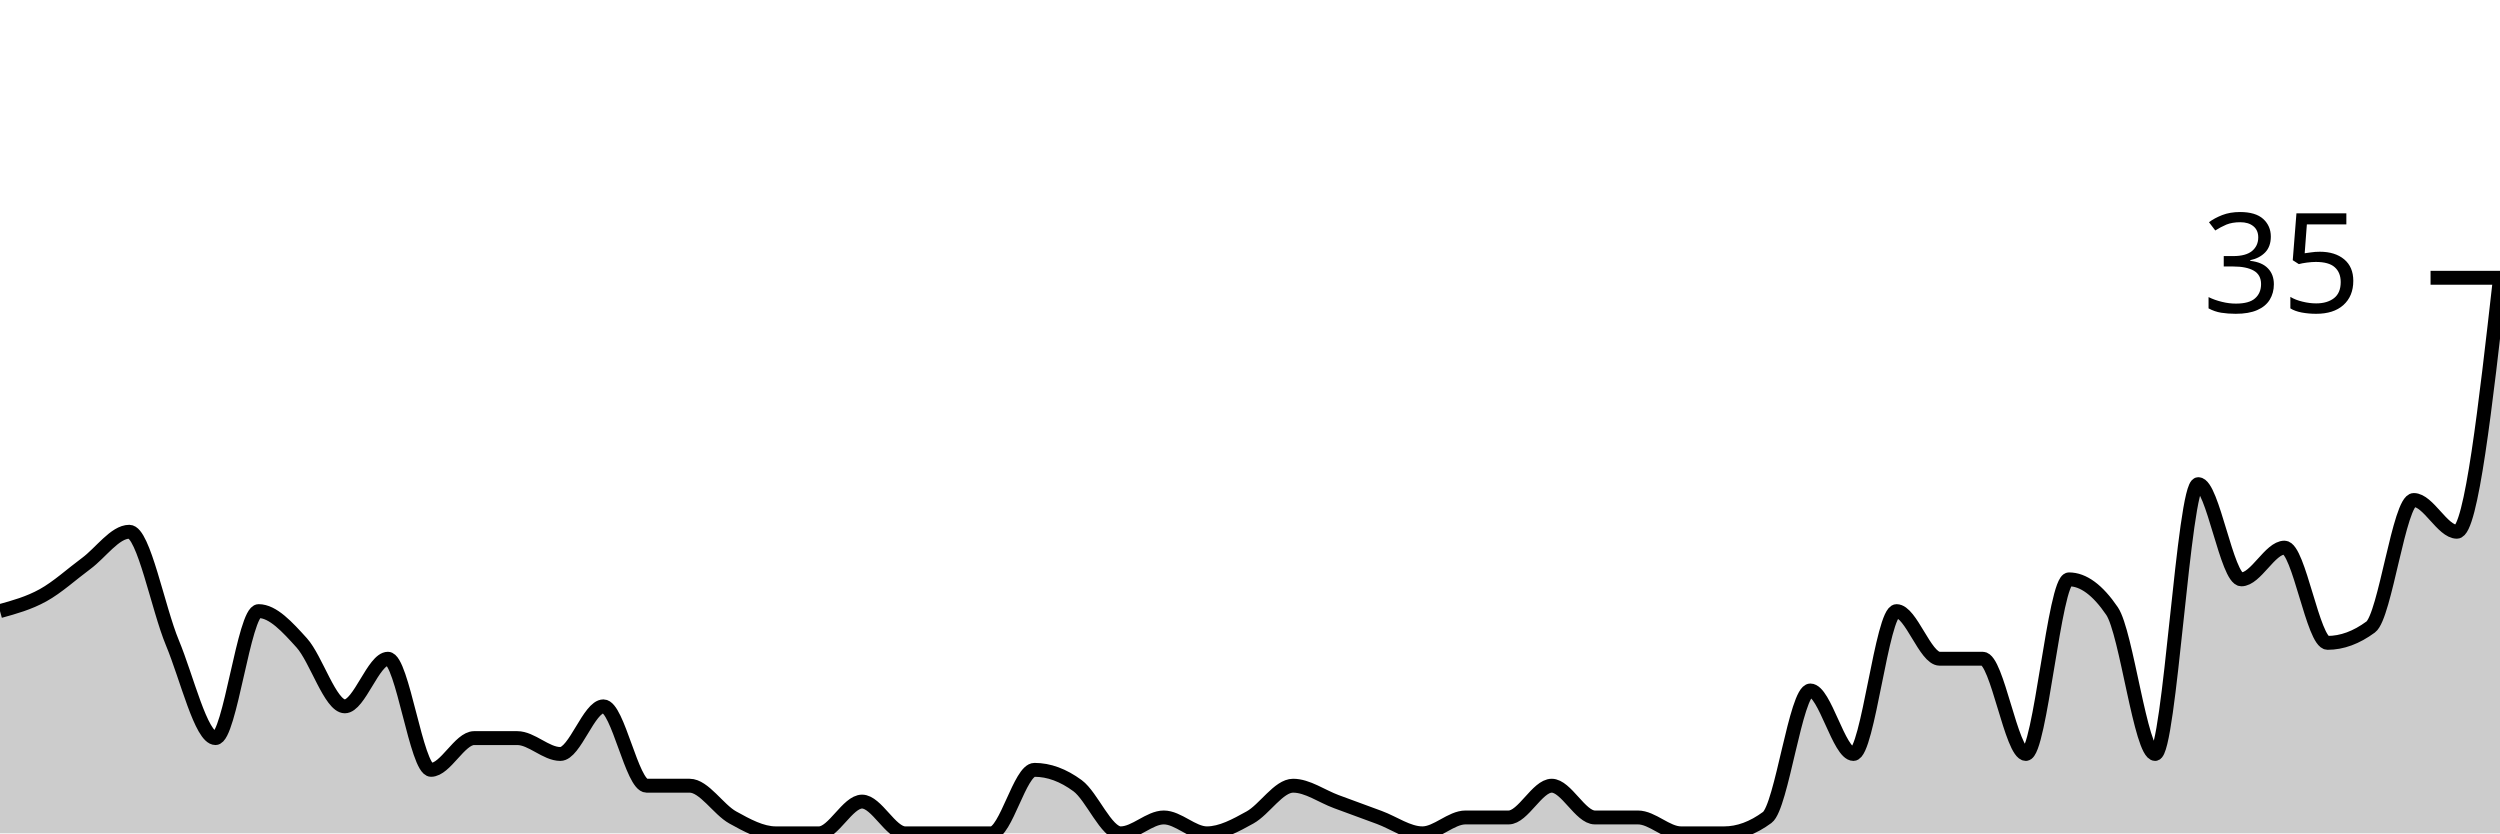
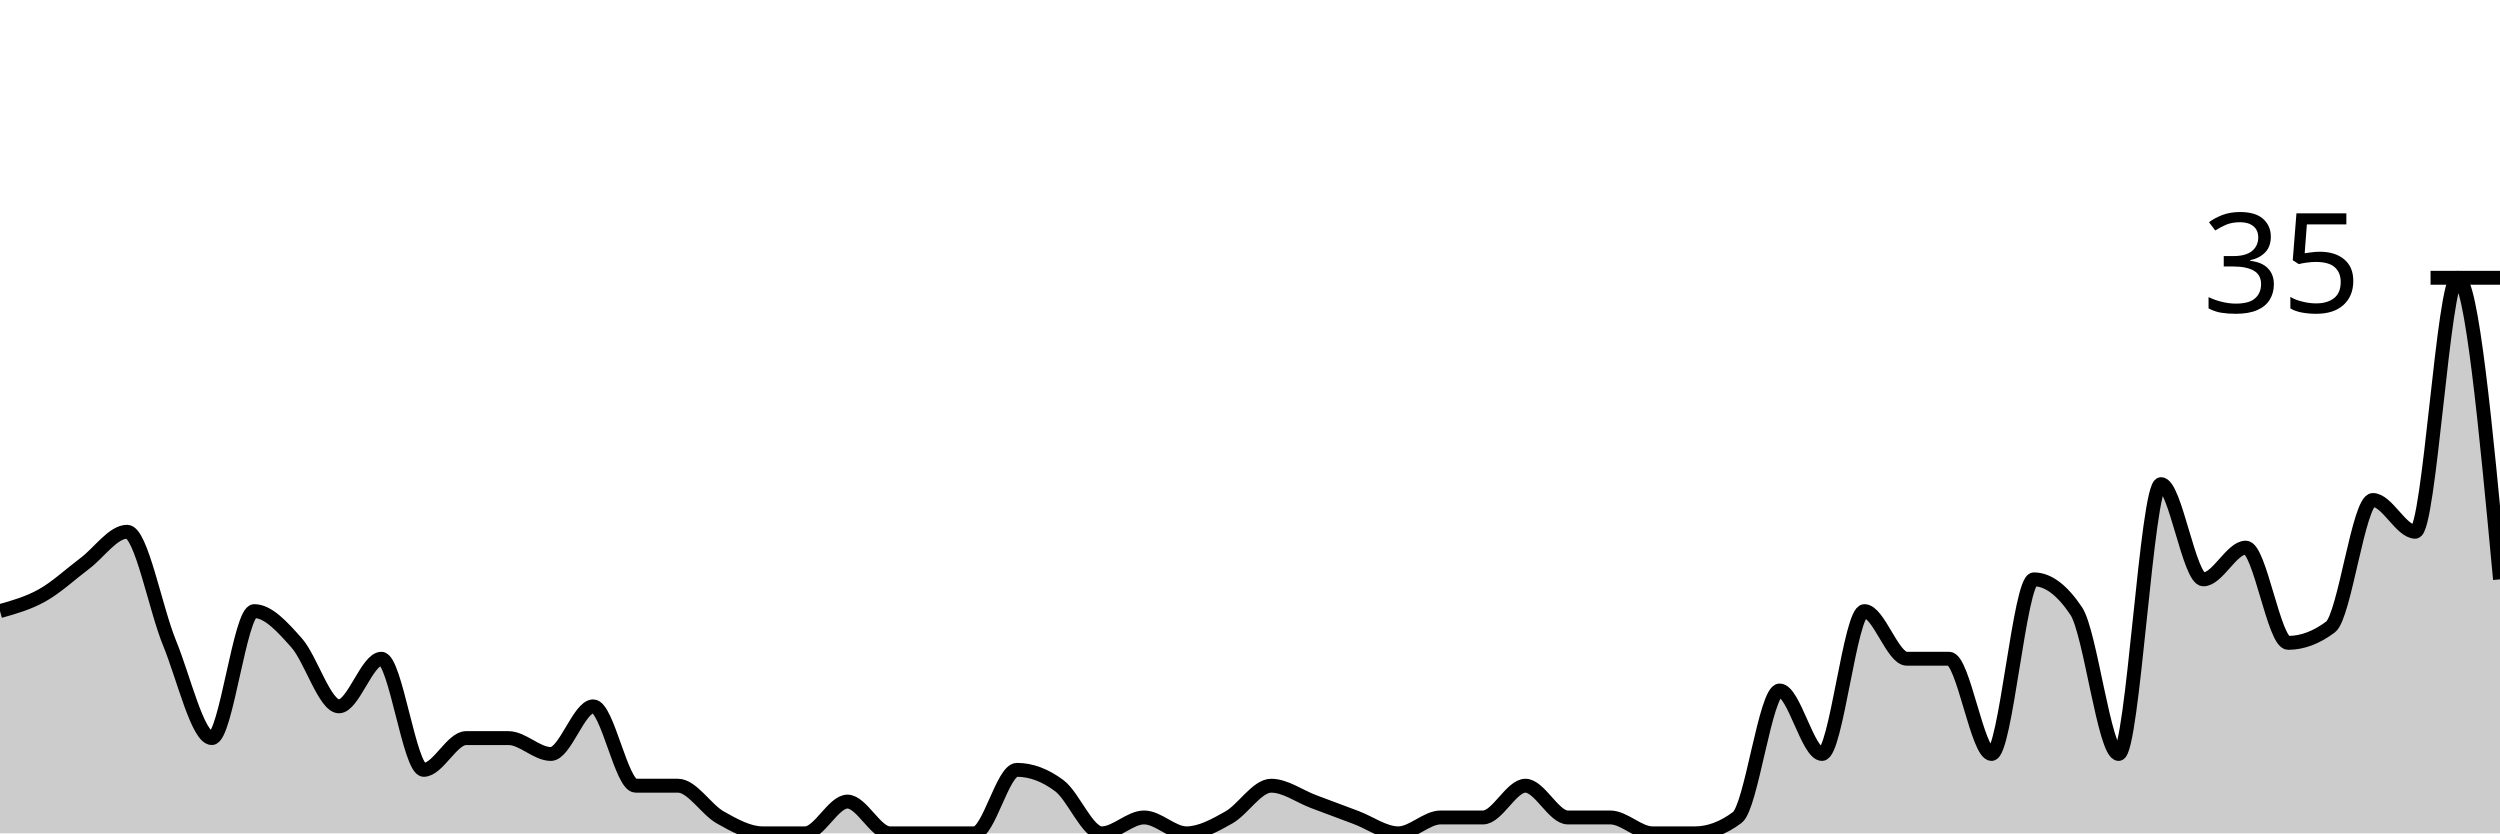
<svg xmlns="http://www.w3.org/2000/svg" viewBox="0 0 180 60">
  <g transform="translate(0,20)">
-     <path class="area" fill="rgba(0, 0, 0, 0.2)" d="M0,24C1.034,23.714,2.069,23.429,3.103,22.857C4.138,22.286,5.172,21.333,6.207,20.571C7.241,19.81,8.276,18.286,9.31,18.286C10.345,18.286,11.379,23.81,12.414,26.286C13.448,28.762,14.483,33.143,15.517,33.143C16.552,33.143,17.586,24,18.621,24C19.655,24,20.69,25.143,21.724,26.286C22.759,27.429,23.793,30.857,24.828,30.857C25.862,30.857,26.897,27.429,27.931,27.429C28.966,27.429,30,35.429,31.034,35.429C32.069,35.429,33.103,33.143,34.138,33.143C35.172,33.143,36.207,33.143,37.241,33.143C38.276,33.143,39.31,34.286,40.345,34.286C41.379,34.286,42.414,30.857,43.448,30.857C44.483,30.857,45.517,36.571,46.552,36.571C47.586,36.571,48.621,36.571,49.655,36.571C50.69,36.571,51.724,38.286,52.759,38.857C53.793,39.429,54.828,40,55.862,40C56.897,40,57.931,40,58.966,40C60,40,61.034,37.714,62.069,37.714C63.103,37.714,64.138,40,65.172,40C66.207,40,67.241,40,68.276,40C69.31,40,70.345,40,71.379,40C72.414,40,73.448,35.429,74.483,35.429C75.517,35.429,76.552,35.81,77.586,36.571C78.621,37.333,79.655,40,80.69,40C81.724,40,82.759,38.857,83.793,38.857C84.828,38.857,85.862,40,86.897,40C87.931,40,88.966,39.429,90,38.857C91.034,38.286,92.069,36.571,93.103,36.571C94.138,36.571,95.172,37.333,96.207,37.714C97.241,38.095,98.276,38.476,99.31,38.857C100.345,39.238,101.379,40,102.414,40C103.448,40,104.483,38.857,105.517,38.857C106.552,38.857,107.586,38.857,108.621,38.857C109.655,38.857,110.69,36.571,111.724,36.571C112.759,36.571,113.793,38.857,114.828,38.857C115.862,38.857,116.897,38.857,117.931,38.857C118.966,38.857,120,40,121.034,40C122.069,40,123.103,40,124.138,40C125.172,40,126.207,39.619,127.241,38.857C128.276,38.095,129.31,29.714,130.345,29.714C131.379,29.714,132.414,34.286,133.448,34.286C134.483,34.286,135.517,24,136.552,24C137.586,24,138.621,27.429,139.655,27.429C140.69,27.429,141.724,27.429,142.759,27.429C143.793,27.429,144.828,34.286,145.862,34.286C146.897,34.286,147.931,21.714,148.966,21.714C150,21.714,151.034,22.476,152.069,24C153.103,25.524,154.138,34.286,155.172,34.286C156.207,34.286,157.241,14.857,158.276,14.857C159.31,14.857,160.345,21.714,161.379,21.714C162.414,21.714,163.448,19.429,164.483,19.429C165.517,19.429,166.552,26.286,167.586,26.286C168.621,26.286,169.655,25.905,170.69,25.143C171.724,24.381,172.759,16,173.793,16C174.828,16,175.862,18.286,176.897,18.286C177.931,18.286,178.966,9.143,180,0L180,40C178.966,40,177.931,40,176.897,40C175.862,40,174.828,40,173.793,40C172.759,40,171.724,40,170.69,40C169.655,40,168.621,40,167.586,40C166.552,40,165.517,40,164.483,40C163.448,40,162.414,40,161.379,40C160.345,40,159.31,40,158.276,40C157.241,40,156.207,40,155.172,40C154.138,40,153.103,40,152.069,40C151.034,40,150,40,148.966,40C147.931,40,146.897,40,145.862,40C144.828,40,143.793,40,142.759,40C141.724,40,140.69,40,139.655,40C138.621,40,137.586,40,136.552,40C135.517,40,134.483,40,133.448,40C132.414,40,131.379,40,130.345,40C129.31,40,128.276,40,127.241,40C126.207,40,125.172,40,124.138,40C123.103,40,122.069,40,121.034,40C120,40,118.966,40,117.931,40C116.897,40,115.862,40,114.828,40C113.793,40,112.759,40,111.724,40C110.69,40,109.655,40,108.621,40C107.586,40,106.552,40,105.517,40C104.483,40,103.448,40,102.414,40C101.379,40,100.345,40,99.31,40C98.276,40,97.241,40,96.207,40C95.172,40,94.138,40,93.103,40C92.069,40,91.034,40,90,40C88.966,40,87.931,40,86.897,40C85.862,40,84.828,40,83.793,40C82.759,40,81.724,40,80.69,40C79.655,40,78.621,40,77.586,40C76.552,40,75.517,40,74.483,40C73.448,40,72.414,40,71.379,40C70.345,40,69.31,40,68.276,40C67.241,40,66.207,40,65.172,40C64.138,40,63.103,40,62.069,40C61.034,40,60,40,58.966,40C57.931,40,56.897,40,55.862,40C54.828,40,53.793,40,52.759,40C51.724,40,50.69,40,49.655,40C48.621,40,47.586,40,46.552,40C45.517,40,44.483,40,43.448,40C42.414,40,41.379,40,40.345,40C39.31,40,38.276,40,37.241,40C36.207,40,35.172,40,34.138,40C33.103,40,32.069,40,31.034,40C30,40,28.966,40,27.931,40C26.897,40,25.862,40,24.828,40C23.793,40,22.759,40,21.724,40C20.69,40,19.655,40,18.621,40C17.586,40,16.552,40,15.517,40C14.483,40,13.448,40,12.414,40C11.379,40,10.345,40,9.31,40C8.276,40,7.241,40,6.207,40C5.172,40,4.138,40,3.103,40C2.069,40,1.034,40,0,40Z" />
-     <path class="line" stroke="black" fill="none" d="M0,24C1.034,23.714,2.069,23.429,3.103,22.857C4.138,22.286,5.172,21.333,6.207,20.571C7.241,19.81,8.276,18.286,9.31,18.286C10.345,18.286,11.379,23.81,12.414,26.286C13.448,28.762,14.483,33.143,15.517,33.143C16.552,33.143,17.586,24,18.621,24C19.655,24,20.69,25.143,21.724,26.286C22.759,27.429,23.793,30.857,24.828,30.857C25.862,30.857,26.897,27.429,27.931,27.429C28.966,27.429,30,35.429,31.034,35.429C32.069,35.429,33.103,33.143,34.138,33.143C35.172,33.143,36.207,33.143,37.241,33.143C38.276,33.143,39.31,34.286,40.345,34.286C41.379,34.286,42.414,30.857,43.448,30.857C44.483,30.857,45.517,36.571,46.552,36.571C47.586,36.571,48.621,36.571,49.655,36.571C50.69,36.571,51.724,38.286,52.759,38.857C53.793,39.429,54.828,40,55.862,40C56.897,40,57.931,40,58.966,40C60,40,61.034,37.714,62.069,37.714C63.103,37.714,64.138,40,65.172,40C66.207,40,67.241,40,68.276,40C69.31,40,70.345,40,71.379,40C72.414,40,73.448,35.429,74.483,35.429C75.517,35.429,76.552,35.81,77.586,36.571C78.621,37.333,79.655,40,80.69,40C81.724,40,82.759,38.857,83.793,38.857C84.828,38.857,85.862,40,86.897,40C87.931,40,88.966,39.429,90,38.857C91.034,38.286,92.069,36.571,93.103,36.571C94.138,36.571,95.172,37.333,96.207,37.714C97.241,38.095,98.276,38.476,99.31,38.857C100.345,39.238,101.379,40,102.414,40C103.448,40,104.483,38.857,105.517,38.857C106.552,38.857,107.586,38.857,108.621,38.857C109.655,38.857,110.69,36.571,111.724,36.571C112.759,36.571,113.793,38.857,114.828,38.857C115.862,38.857,116.897,38.857,117.931,38.857C118.966,38.857,120,40,121.034,40C122.069,40,123.103,40,124.138,40C125.172,40,126.207,39.619,127.241,38.857C128.276,38.095,129.31,29.714,130.345,29.714C131.379,29.714,132.414,34.286,133.448,34.286C134.483,34.286,135.517,24,136.552,24C137.586,24,138.621,27.429,139.655,27.429C140.69,27.429,141.724,27.429,142.759,27.429C143.793,27.429,144.828,34.286,145.862,34.286C146.897,34.286,147.931,21.714,148.966,21.714C150,21.714,151.034,22.476,152.069,24C153.103,25.524,154.138,34.286,155.172,34.286C156.207,34.286,157.241,14.857,158.276,14.857C159.31,14.857,160.345,21.714,161.379,21.714C162.414,21.714,163.448,19.429,164.483,19.429C165.517,19.429,166.552,26.286,167.586,26.286C168.621,26.286,169.655,25.905,170.69,25.143C171.724,24.381,172.759,16,173.793,16C174.828,16,175.862,18.286,176.897,18.286C177.931,18.286,178.966,9.143,180,0" />
+     <path class="area" fill="rgba(0, 0, 0, 0.2)" d="M0,24C1.017,23.714,2.034,23.429,3.051,22.857C4.068,22.286,5.085,21.333,6.102,20.571C7.119,19.81,8.136,18.286,9.153,18.286C10.169,18.286,11.186,23.81,12.203,26.286C13.22,28.762,14.237,33.143,15.254,33.143C16.271,33.143,17.288,24,18.305,24C19.322,24,20.339,25.143,21.356,26.286C22.373,27.429,23.39,30.857,24.407,30.857C25.424,30.857,26.441,27.429,27.458,27.429C28.475,27.429,29.492,35.429,30.508,35.429C31.525,35.429,32.542,33.143,33.559,33.143C34.576,33.143,35.593,33.143,36.61,33.143C37.627,33.143,38.644,34.286,39.661,34.286C40.678,34.286,41.695,30.857,42.712,30.857C43.729,30.857,44.746,36.571,45.763,36.571C46.78,36.571,47.797,36.571,48.814,36.571C49.831,36.571,50.847,38.286,51.864,38.857C52.881,39.429,53.898,40,54.915,40C55.932,40,56.949,40,57.966,40C58.983,40,60,37.714,61.017,37.714C62.034,37.714,63.051,40,64.068,40C65.085,40,66.102,40,67.119,40C68.136,40,69.153,40,70.169,40C71.186,40,72.203,35.429,73.22,35.429C74.237,35.429,75.254,35.81,76.271,36.571C77.288,37.333,78.305,40,79.322,40C80.339,40,81.356,38.857,82.373,38.857C83.39,38.857,84.407,40,85.424,40C86.441,40,87.458,39.429,88.475,38.857C89.492,38.286,90.508,36.571,91.525,36.571C92.542,36.571,93.559,37.333,94.576,37.714C95.593,38.095,96.61,38.476,97.627,38.857C98.644,39.238,99.661,40,100.678,40C101.695,40,102.712,38.857,103.729,38.857C104.746,38.857,105.763,38.857,106.78,38.857C107.797,38.857,108.814,36.571,109.831,36.571C110.847,36.571,111.864,38.857,112.881,38.857C113.898,38.857,114.915,38.857,115.932,38.857C116.949,38.857,117.966,40,118.983,40C120,40,121.017,40,122.034,40C123.051,40,124.068,39.619,125.085,38.857C126.102,38.095,127.119,29.714,128.136,29.714C129.153,29.714,130.169,34.286,131.186,34.286C132.203,34.286,133.22,24,134.237,24C135.254,24,136.271,27.429,137.288,27.429C138.305,27.429,139.322,27.429,140.339,27.429C141.356,27.429,142.373,34.286,143.39,34.286C144.407,34.286,145.424,21.714,146.441,21.714C147.458,21.714,148.475,22.476,149.492,24C150.508,25.524,151.525,34.286,152.542,34.286C153.559,34.286,154.576,14.857,155.593,14.857C156.61,14.857,157.627,21.714,158.644,21.714C159.661,21.714,160.678,19.429,161.695,19.429C162.712,19.429,163.729,26.286,164.746,26.286C165.763,26.286,166.78,25.905,167.797,25.143C168.814,24.381,169.831,16,170.847,16C171.864,16,172.881,18.286,173.898,18.286C174.915,18.286,175.932,0,176.949,0C177.966,0,178.983,10.857,180,21.714L180,40C178.983,40,177.966,40,176.949,40C175.932,40,174.915,40,173.898,40C172.881,40,171.864,40,170.847,40C169.831,40,168.814,40,167.797,40C166.78,40,165.763,40,164.746,40C163.729,40,162.712,40,161.695,40C160.678,40,159.661,40,158.644,40C157.627,40,156.61,40,155.593,40C154.576,40,153.559,40,152.542,40C151.525,40,150.508,40,149.492,40C148.475,40,147.458,40,146.441,40C145.424,40,144.407,40,143.39,40C142.373,40,141.356,40,140.339,40C139.322,40,138.305,40,137.288,40C136.271,40,135.254,40,134.237,40C133.22,40,132.203,40,131.186,40C130.169,40,129.153,40,128.136,40C127.119,40,126.102,40,125.085,40C124.068,40,123.051,40,122.034,40C121.017,40,120,40,118.983,40C117.966,40,116.949,40,115.932,40C114.915,40,113.898,40,112.881,40C111.864,40,110.847,40,109.831,40C108.814,40,107.797,40,106.78,40C105.763,40,104.746,40,103.729,40C102.712,40,101.695,40,100.678,40C99.661,40,98.644,40,97.627,40C96.61,40,95.593,40,94.576,40C93.559,40,92.542,40,91.525,40C90.508,40,89.492,40,88.475,40C87.458,40,86.441,40,85.424,40C84.407,40,83.39,40,82.373,40C81.356,40,80.339,40,79.322,40C78.305,40,77.288,40,76.271,40C75.254,40,74.237,40,73.22,40C72.203,40,71.186,40,70.169,40C69.153,40,68.136,40,67.119,40C66.102,40,65.085,40,64.068,40C63.051,40,62.034,40,61.017,40C60,40,58.983,40,57.966,40C56.949,40,55.932,40,54.915,40C53.898,40,52.881,40,51.864,40C50.847,40,49.831,40,48.814,40C47.797,40,46.78,40,45.763,40C44.746,40,43.729,40,42.712,40C41.695,40,40.678,40,39.661,40C38.644,40,37.627,40,36.61,40C35.593,40,34.576,40,33.559,40C32.542,40,31.525,40,30.508,40C29.492,40,28.475,40,27.458,40C26.441,40,25.424,40,24.407,40C23.39,40,22.373,40,21.356,40C20.339,40,19.322,40,18.305,40C17.288,40,16.271,40,15.254,40C14.237,40,13.22,40,12.203,40C11.186,40,10.169,40,9.153,40C8.136,40,7.119,40,6.102,40C5.085,40,4.068,40,3.051,40C2.034,40,1.017,40,0,40Z" />
+     <path class="line" stroke="black" fill="none" d="M0,24C1.017,23.714,2.034,23.429,3.051,22.857C4.068,22.286,5.085,21.333,6.102,20.571C7.119,19.81,8.136,18.286,9.153,18.286C10.169,18.286,11.186,23.81,12.203,26.286C13.22,28.762,14.237,33.143,15.254,33.143C16.271,33.143,17.288,24,18.305,24C19.322,24,20.339,25.143,21.356,26.286C22.373,27.429,23.39,30.857,24.407,30.857C25.424,30.857,26.441,27.429,27.458,27.429C28.475,27.429,29.492,35.429,30.508,35.429C31.525,35.429,32.542,33.143,33.559,33.143C34.576,33.143,35.593,33.143,36.61,33.143C37.627,33.143,38.644,34.286,39.661,34.286C40.678,34.286,41.695,30.857,42.712,30.857C43.729,30.857,44.746,36.571,45.763,36.571C46.78,36.571,47.797,36.571,48.814,36.571C49.831,36.571,50.847,38.286,51.864,38.857C52.881,39.429,53.898,40,54.915,40C55.932,40,56.949,40,57.966,40C58.983,40,60,37.714,61.017,37.714C62.034,37.714,63.051,40,64.068,40C65.085,40,66.102,40,67.119,40C68.136,40,69.153,40,70.169,40C71.186,40,72.203,35.429,73.22,35.429C74.237,35.429,75.254,35.81,76.271,36.571C77.288,37.333,78.305,40,79.322,40C80.339,40,81.356,38.857,82.373,38.857C83.39,38.857,84.407,40,85.424,40C86.441,40,87.458,39.429,88.475,38.857C89.492,38.286,90.508,36.571,91.525,36.571C92.542,36.571,93.559,37.333,94.576,37.714C95.593,38.095,96.61,38.476,97.627,38.857C98.644,39.238,99.661,40,100.678,40C101.695,40,102.712,38.857,103.729,38.857C104.746,38.857,105.763,38.857,106.78,38.857C107.797,38.857,108.814,36.571,109.831,36.571C110.847,36.571,111.864,38.857,112.881,38.857C113.898,38.857,114.915,38.857,115.932,38.857C116.949,38.857,117.966,40,118.983,40C120,40,121.017,40,122.034,40C123.051,40,124.068,39.619,125.085,38.857C126.102,38.095,127.119,29.714,128.136,29.714C129.153,29.714,130.169,34.286,131.186,34.286C132.203,34.286,133.22,24,134.237,24C135.254,24,136.271,27.429,137.288,27.429C138.305,27.429,139.322,27.429,140.339,27.429C141.356,27.429,142.373,34.286,143.39,34.286C144.407,34.286,145.424,21.714,146.441,21.714C147.458,21.714,148.475,22.476,149.492,24C150.508,25.524,151.525,34.286,152.542,34.286C153.559,34.286,154.576,14.857,155.593,14.857C156.61,14.857,157.627,21.714,158.644,21.714C159.661,21.714,160.678,19.429,161.695,19.429C162.712,19.429,163.729,26.286,164.746,26.286C165.763,26.286,166.78,25.905,167.797,25.143C168.814,24.381,169.831,16,170.847,16C171.864,16,172.881,18.286,173.898,18.286C174.915,18.286,175.932,0,176.949,0C177.966,0,178.983,10.857,180,21.714" />
    <path class="axis-ceiling" stroke-width="1" stroke="black" fill="none" d="M175,0L180,0" />
    <text class="axis-ceiling-label" font-family="sans-serif" text-anchor="end" font-size="10px" x="170" y="2.5">35</text>
  </g>
</svg>
